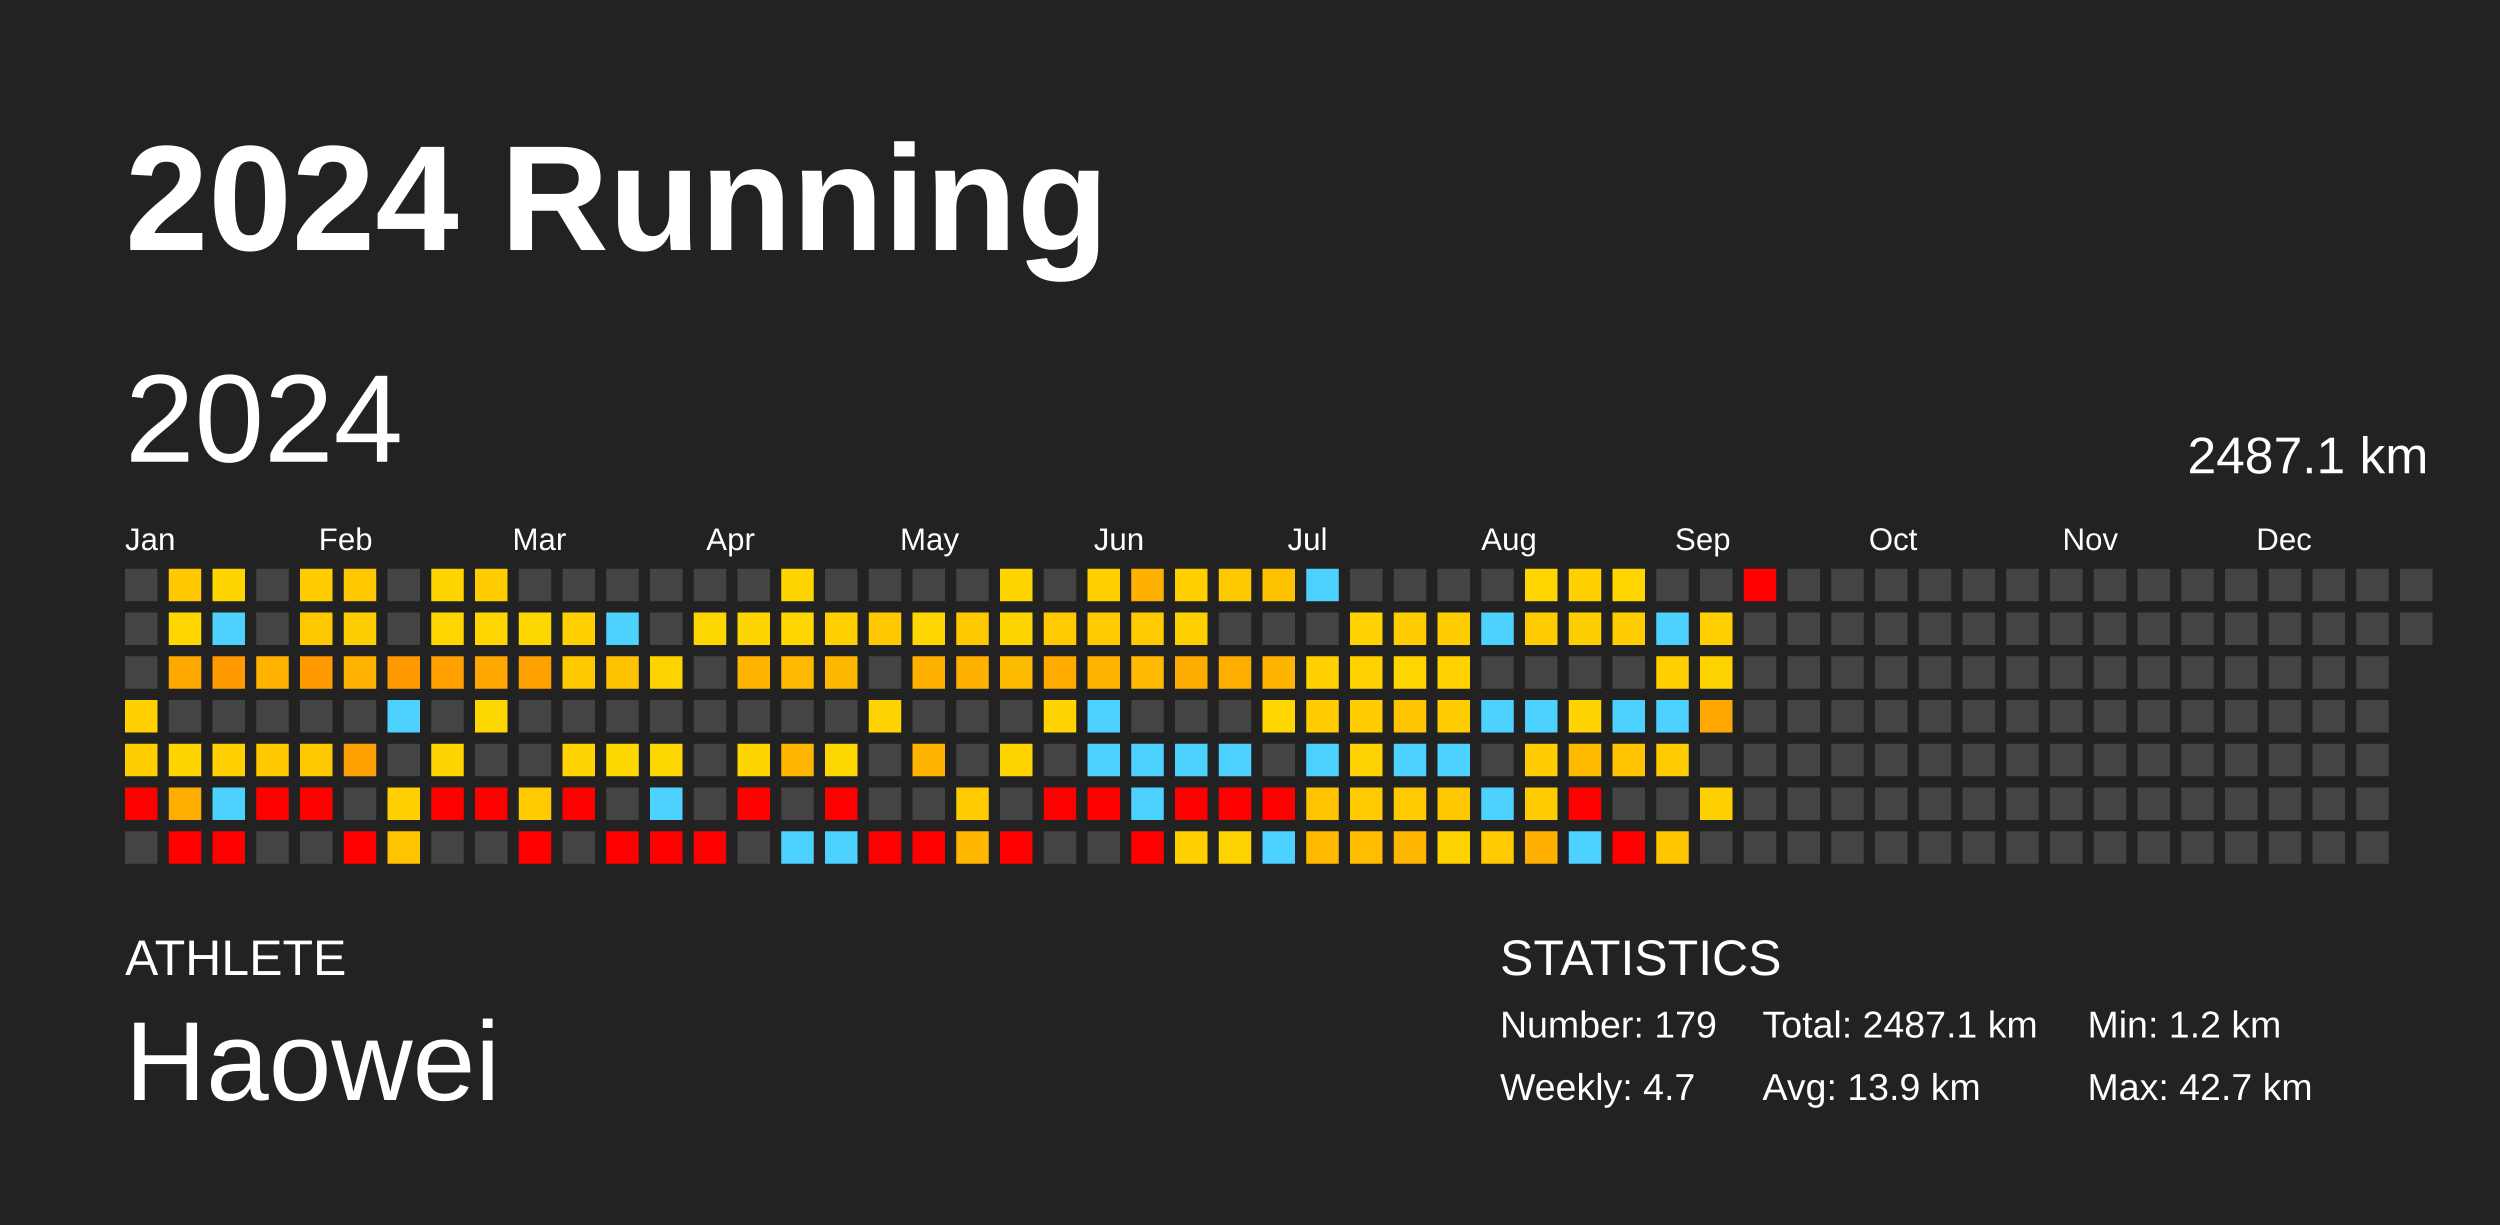
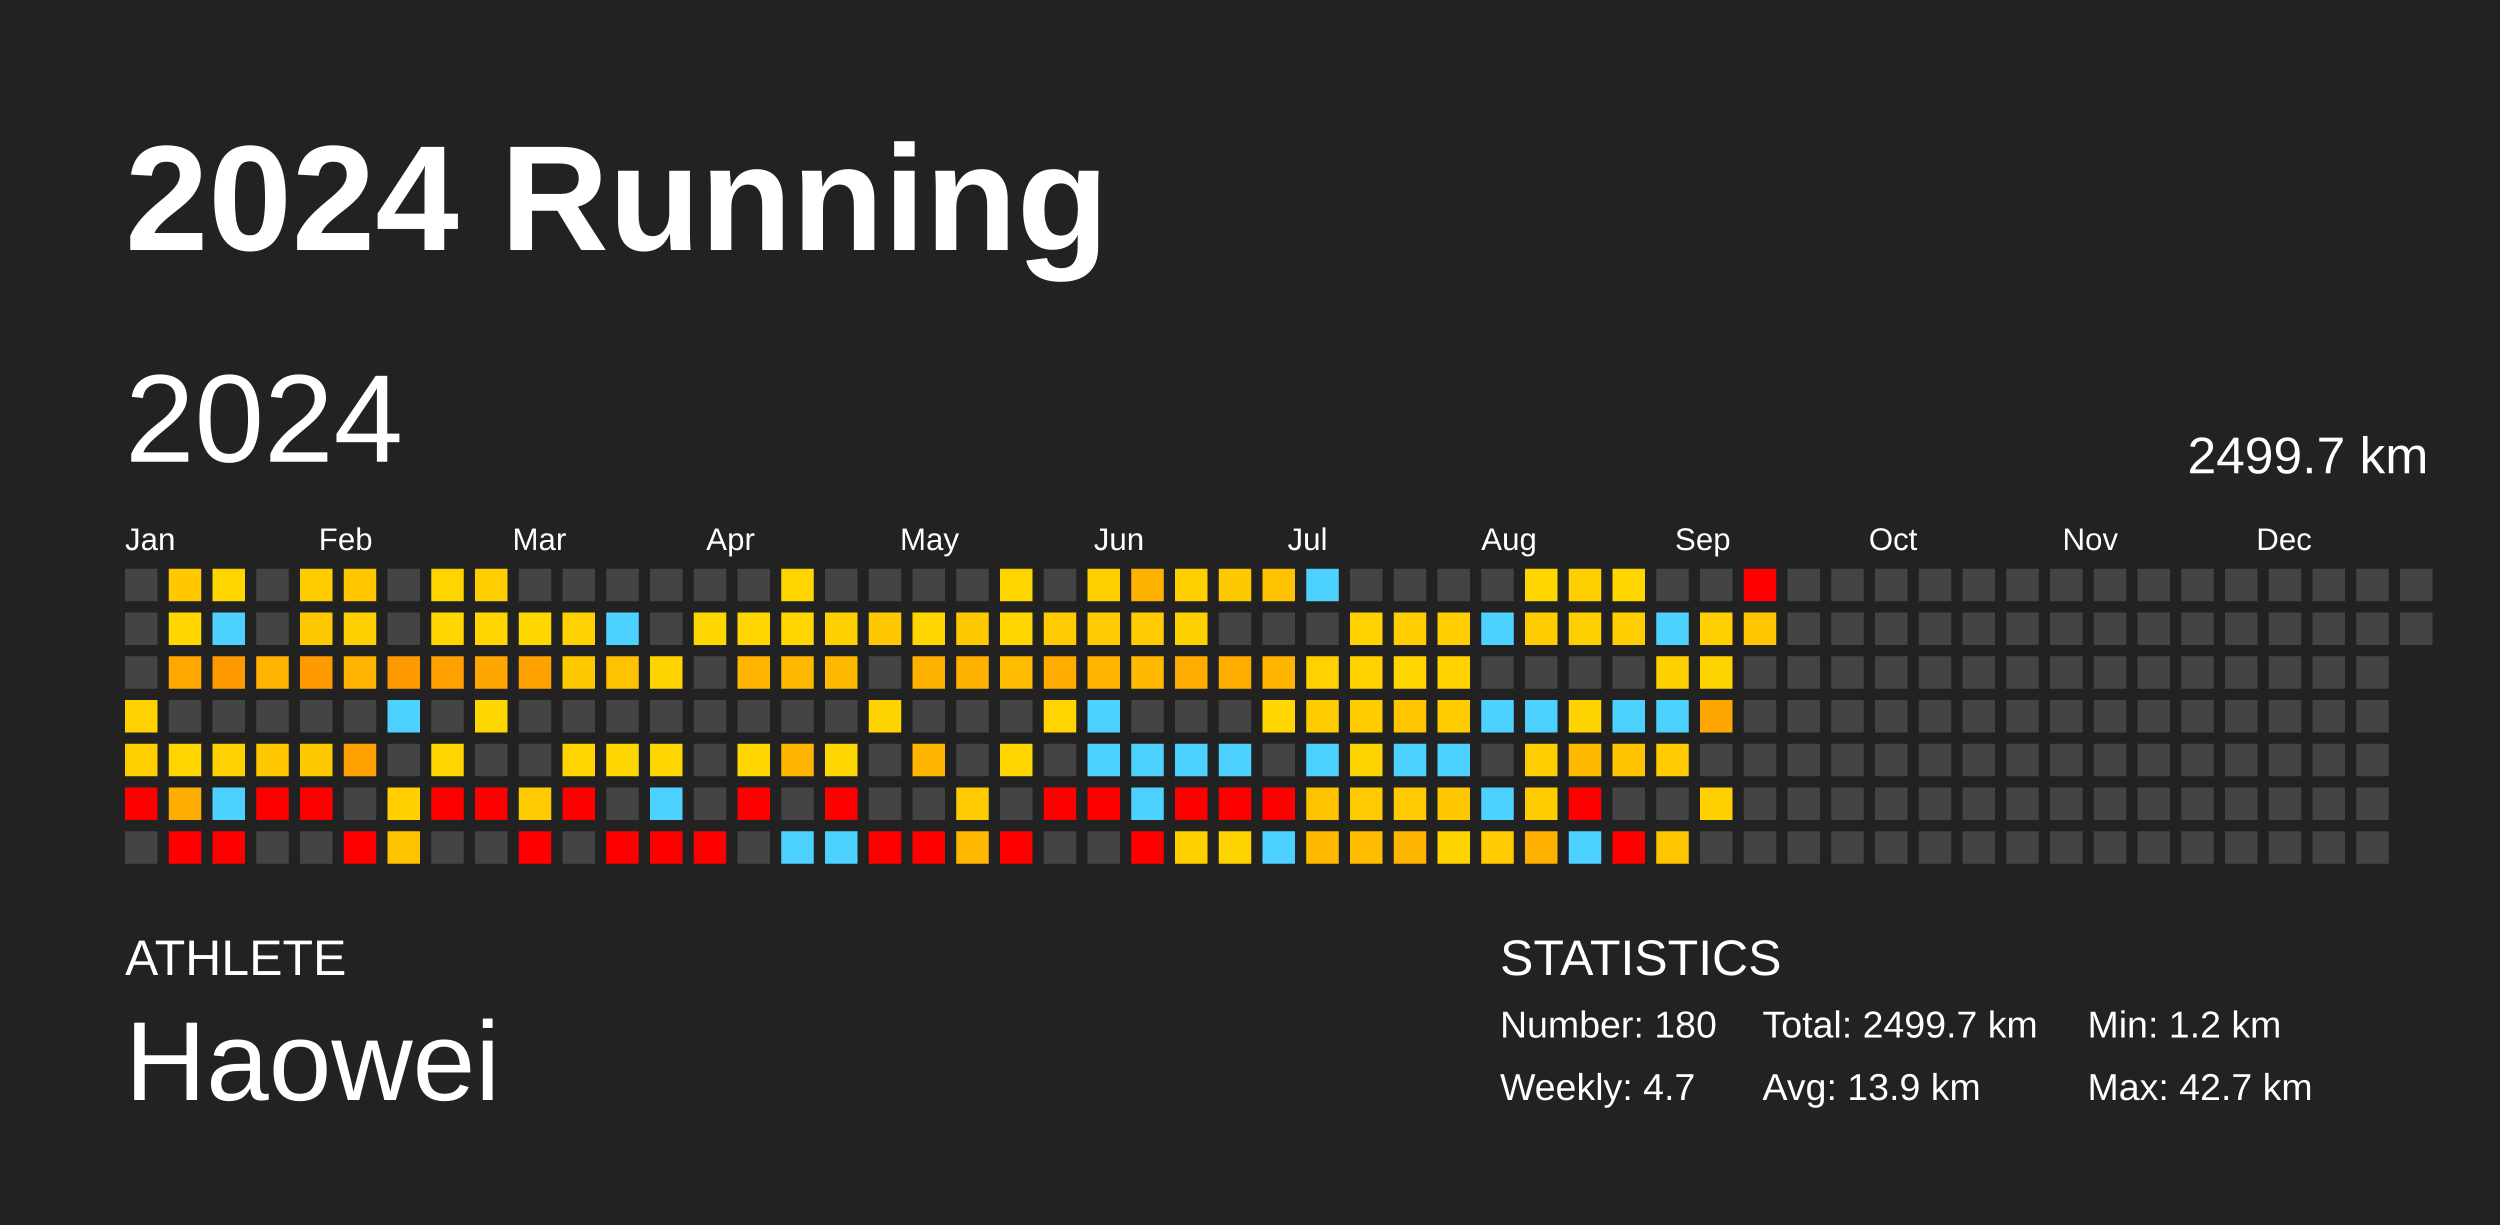
<svg xmlns="http://www.w3.org/2000/svg" baseProfile="full" height="98mm" version="1.1" viewBox="0,0,200,98" width="200mm">
  <defs />
  <rect fill="#222222" height="98" width="200" x="0" y="0" />
  <text fill="#FFFFFF" style="font-size:12px; font-family:Arial; font-weight:bold;" x="10" y="20">2024 Running</text>
  <text fill="#FFFFFF" style="font-size:4px; font-family:Arial" x="10" y="78">ATHLETE</text>
  <text fill="#FFFFFF" style="font-size:9px; font-family:Arial" x="10" y="88">Haowei</text>
  <text fill="#FFFFFF" style="font-size:4px; font-family:Arial" x="120" y="78">STATISTICS</text>
-   <text fill="#FFFFFF" style="font-size:3px; font-family:Arial" x="120" y="83">Number: 179</text>
+   <text fill="#FFFFFF" style="font-size:3px; font-family:Arial" x="120" y="83">Number: 180</text>
  <text fill="#FFFFFF" style="font-size:3px; font-family:Arial" x="120" y="88">Weekly: 4.7</text>
-   <text fill="#FFFFFF" style="font-size:3px; font-family:Arial" x="141" y="83">Total: 2487.1 km</text>
+   <text fill="#FFFFFF" style="font-size:3px; font-family:Arial" x="141" y="83">Total: 2499.7 km</text>
  <text fill="#FFFFFF" style="font-size:3px; font-family:Arial" x="141" y="88">Avg: 13.9 km</text>
  <text fill="#FFFFFF" style="font-size:3px; font-family:Arial" x="167" y="83">Min: 1.2 km</text>
  <text fill="#FFFFFF" style="font-size:3px; font-family:Arial" x="167" y="88">Max: 42.7 km</text>
  <text dominant-baseline="hanging" fill="#FFFFFF" style="font-size:10.0px; font-family:Arial;" x="10" y="30">2024</text>
-   <text dominant-baseline="hanging" fill="#FFFFFF" style="font-size:4.125px; font-family:Arial;" x="175" y="35">2487.1 km</text>
+   <text dominant-baseline="hanging" fill="#FFFFFF" style="font-size:4.125px; font-family:Arial;" x="175" y="35">2499.7 km</text>
  <text fill="#FFFFFF" style="font-size:2.5px; font-family:Arial" x="10.0" y="44">Jan</text>
  <text fill="#FFFFFF" style="font-size:2.5px; font-family:Arial" x="25.5" y="44">Feb</text>
  <text fill="#FFFFFF" style="font-size:2.5px; font-family:Arial" x="41.0" y="44">Mar</text>
  <text fill="#FFFFFF" style="font-size:2.5px; font-family:Arial" x="56.5" y="44">Apr</text>
  <text fill="#FFFFFF" style="font-size:2.5px; font-family:Arial" x="72.0" y="44">May</text>
  <text fill="#FFFFFF" style="font-size:2.5px; font-family:Arial" x="87.5" y="44">Jun</text>
  <text fill="#FFFFFF" style="font-size:2.5px; font-family:Arial" x="103.0" y="44">Jul</text>
  <text fill="#FFFFFF" style="font-size:2.5px; font-family:Arial" x="118.5" y="44">Aug</text>
  <text fill="#FFFFFF" style="font-size:2.5px; font-family:Arial" x="134.0" y="44">Sep</text>
  <text fill="#FFFFFF" style="font-size:2.5px; font-family:Arial" x="149.5" y="44">Oct</text>
  <text fill="#FFFFFF" style="font-size:2.5px; font-family:Arial" x="165.0" y="44">Nov</text>
  <text fill="#FFFFFF" style="font-size:2.5px; font-family:Arial" x="180.5" y="44">Dec</text>
  <rect fill="#444444" height="2.6" width="2.6" x="10.0" y="45.5" />
  <rect fill="#444444" height="2.6" width="2.6" x="10.0" y="49.0" />
  <rect fill="#444444" height="2.6" width="2.6" x="10.0" y="52.5" />
  <rect fill="#ffd100" height="2.6" width="2.6" x="10.0" y="56.0" />
  <rect fill="#ffce00" height="2.6" width="2.6" x="10.0" y="59.5" />
  <rect fill="red" height="2.6" width="2.6" x="10.0" y="63.0" />
  <rect fill="#444444" height="2.6" width="2.6" x="10.0" y="66.5" />
  <rect fill="#ffc800" height="2.6" width="2.6" x="13.5" y="45.5" />
  <rect fill="#ffd600" height="2.6" width="2.6" x="13.5" y="49.0" />
  <rect fill="#ffa800" height="2.6" width="2.6" x="13.5" y="52.5" />
  <rect fill="#444444" height="2.6" width="2.6" x="13.5" y="56.0" />
  <rect fill="#ffd500" height="2.6" width="2.6" x="13.5" y="59.5" />
  <rect fill="#ffad00" height="2.6" width="2.6" x="13.5" y="63.0" />
  <rect fill="red" height="2.6" width="2.6" x="13.5" y="66.5" />
  <rect fill="#ffd500" height="2.6" width="2.6" x="17.0" y="45.5" />
  <rect fill="#4dd2ff" height="2.6" width="2.6" x="17.0" y="49.0" />
  <rect fill="#ff9a00" height="2.6" width="2.6" x="17.0" y="52.5" />
  <rect fill="#444444" height="2.6" width="2.6" x="17.0" y="56.0" />
  <rect fill="#ffd100" height="2.6" width="2.6" x="17.0" y="59.5" />
  <rect fill="#4dd2ff" height="2.6" width="2.6" x="17.0" y="63.0" />
  <rect fill="red" height="2.6" width="2.6" x="17.0" y="66.5" />
  <rect fill="#444444" height="2.6" width="2.6" x="20.5" y="45.5" />
  <rect fill="#444444" height="2.6" width="2.6" x="20.5" y="49.0" />
  <rect fill="#ffb200" height="2.6" width="2.6" x="20.5" y="52.5" />
  <rect fill="#444444" height="2.6" width="2.6" x="20.5" y="56.0" />
  <rect fill="#ffc800" height="2.6" width="2.6" x="20.5" y="59.5" />
  <rect fill="red" height="2.6" width="2.6" x="20.5" y="63.0" />
  <rect fill="#444444" height="2.6" width="2.6" x="20.5" y="66.5" />
  <rect fill="#ffcc00" height="2.6" width="2.6" x="24.0" y="45.5" />
  <rect fill="#ffc900" height="2.6" width="2.6" x="24.0" y="49.0" />
  <rect fill="#ff9b00" height="2.6" width="2.6" x="24.0" y="52.5" />
  <rect fill="#444444" height="2.6" width="2.6" x="24.0" y="56.0" />
  <rect fill="#ffc900" height="2.6" width="2.6" x="24.0" y="59.5" />
  <rect fill="red" height="2.6" width="2.6" x="24.0" y="63.0" />
  <rect fill="#444444" height="2.6" width="2.6" x="24.0" y="66.5" />
  <rect fill="#ffc700" height="2.6" width="2.6" x="27.5" y="45.5" />
  <rect fill="#ffce00" height="2.6" width="2.6" x="27.5" y="49.0" />
  <rect fill="#ffb200" height="2.6" width="2.6" x="27.5" y="52.5" />
  <rect fill="#444444" height="2.6" width="2.6" x="27.5" y="56.0" />
  <rect fill="#ffa200" height="2.6" width="2.6" x="27.5" y="59.5" />
  <rect fill="#444444" height="2.6" width="2.6" x="27.5" y="63.0" />
  <rect fill="red" height="2.6" width="2.6" x="27.5" y="66.5" />
  <rect fill="#444444" height="2.6" width="2.6" x="31.0" y="45.5" />
  <rect fill="#444444" height="2.6" width="2.6" x="31.0" y="49.0" />
  <rect fill="#ff9900" height="2.6" width="2.6" x="31.0" y="52.5" />
  <rect fill="#4dd2ff" height="2.6" width="2.6" x="31.0" y="56.0" />
  <rect fill="#444444" height="2.6" width="2.6" x="31.0" y="59.5" />
  <rect fill="#ffcf00" height="2.6" width="2.6" x="31.0" y="63.0" />
  <rect fill="#ffc300" height="2.6" width="2.6" x="31.0" y="66.5" />
  <rect fill="#ffd500" height="2.6" width="2.6" x="34.5" y="45.5" />
  <rect fill="#ffd600" height="2.6" width="2.6" x="34.5" y="49.0" />
  <rect fill="#ffa000" height="2.6" width="2.6" x="34.5" y="52.5" />
  <rect fill="#444444" height="2.6" width="2.6" x="34.5" y="56.0" />
  <rect fill="#ffd400" height="2.6" width="2.6" x="34.5" y="59.5" />
  <rect fill="red" height="2.6" width="2.6" x="34.5" y="63.0" />
  <rect fill="#444444" height="2.6" width="2.6" x="34.5" y="66.5" />
  <rect fill="#ffcd00" height="2.6" width="2.6" x="38.0" y="45.5" />
  <rect fill="#ffd600" height="2.6" width="2.6" x="38.0" y="49.0" />
  <rect fill="#ffa700" height="2.6" width="2.6" x="38.0" y="52.5" />
  <rect fill="#ffd700" height="2.6" width="2.6" x="38.0" y="56.0" />
  <rect fill="#444444" height="2.6" width="2.6" x="38.0" y="59.5" />
  <rect fill="red" height="2.6" width="2.6" x="38.0" y="63.0" />
  <rect fill="#444444" height="2.6" width="2.6" x="38.0" y="66.5" />
  <rect fill="#444444" height="2.6" width="2.6" x="41.5" y="45.5" />
  <rect fill="#ffd700" height="2.6" width="2.6" x="41.5" y="49.0" />
  <rect fill="#ffa100" height="2.6" width="2.6" x="41.5" y="52.5" />
  <rect fill="#444444" height="2.6" width="2.6" x="41.5" y="56.0" />
  <rect fill="#444444" height="2.6" width="2.6" x="41.5" y="59.5" />
  <rect fill="#ffca00" height="2.6" width="2.6" x="41.5" y="63.0" />
  <rect fill="red" height="2.6" width="2.6" x="41.5" y="66.5" />
  <rect fill="#444444" height="2.6" width="2.6" x="45.0" y="45.5" />
  <rect fill="#ffd100" height="2.6" width="2.6" x="45.0" y="49.0" />
  <rect fill="#ffc900" height="2.6" width="2.6" x="45.0" y="52.5" />
  <rect fill="#444444" height="2.6" width="2.6" x="45.0" y="56.0" />
  <rect fill="#ffd400" height="2.6" width="2.6" x="45.0" y="59.5" />
  <rect fill="red" height="2.6" width="2.6" x="45.0" y="63.0" />
  <rect fill="#444444" height="2.6" width="2.6" x="45.0" y="66.5" />
  <rect fill="#444444" height="2.6" width="2.6" x="48.5" y="45.5" />
  <rect fill="#4dd2ff" height="2.6" width="2.6" x="48.5" y="49.0" />
  <rect fill="#ffc200" height="2.6" width="2.6" x="48.5" y="52.5" />
  <rect fill="#444444" height="2.6" width="2.6" x="48.5" y="56.0" />
  <rect fill="#ffd700" height="2.6" width="2.6" x="48.5" y="59.5" />
  <rect fill="#444444" height="2.6" width="2.6" x="48.5" y="63.0" />
  <rect fill="red" height="2.6" width="2.6" x="48.5" y="66.5" />
  <rect fill="#444444" height="2.6" width="2.6" x="52.0" y="45.5" />
  <rect fill="#444444" height="2.6" width="2.6" x="52.0" y="49.0" />
  <rect fill="#ffd300" height="2.6" width="2.6" x="52.0" y="52.5" />
  <rect fill="#444444" height="2.6" width="2.6" x="52.0" y="56.0" />
  <rect fill="#ffd700" height="2.6" width="2.6" x="52.0" y="59.5" />
  <rect fill="#4dd2ff" height="2.6" width="2.6" x="52.0" y="63.0" />
  <rect fill="red" height="2.6" width="2.6" x="52.0" y="66.5" />
  <rect fill="#444444" height="2.6" width="2.6" x="55.5" y="45.5" />
  <rect fill="#ffd700" height="2.6" width="2.6" x="55.5" y="49.0" />
  <rect fill="#444444" height="2.6" width="2.6" x="55.5" y="52.5" />
  <rect fill="#444444" height="2.6" width="2.6" x="55.5" y="56.0" />
  <rect fill="#444444" height="2.6" width="2.6" x="55.5" y="59.5" />
  <rect fill="#444444" height="2.6" width="2.6" x="55.5" y="63.0" />
  <rect fill="red" height="2.6" width="2.6" x="55.5" y="66.5" />
  <rect fill="#444444" height="2.6" width="2.6" x="59.0" y="45.5" />
  <rect fill="#ffd500" height="2.6" width="2.6" x="59.0" y="49.0" />
  <rect fill="#ffb400" height="2.6" width="2.6" x="59.0" y="52.5" />
  <rect fill="#444444" height="2.6" width="2.6" x="59.0" y="56.0" />
  <rect fill="#ffd500" height="2.6" width="2.6" x="59.0" y="59.5" />
  <rect fill="red" height="2.6" width="2.6" x="59.0" y="63.0" />
  <rect fill="#444444" height="2.6" width="2.6" x="59.0" y="66.5" />
  <rect fill="#ffd500" height="2.6" width="2.6" x="62.5" y="45.5" />
  <rect fill="#ffd600" height="2.6" width="2.6" x="62.5" y="49.0" />
  <rect fill="#ffb900" height="2.6" width="2.6" x="62.5" y="52.5" />
  <rect fill="#444444" height="2.6" width="2.6" x="62.5" y="56.0" />
  <rect fill="#ffb600" height="2.6" width="2.6" x="62.5" y="59.5" />
  <rect fill="#444444" height="2.6" width="2.6" x="62.5" y="63.0" />
  <rect fill="#4dd2ff" height="2.6" width="2.6" x="62.5" y="66.5" />
  <rect fill="#444444" height="2.6" width="2.6" x="66.0" y="45.5" />
  <rect fill="#ffcf00" height="2.6" width="2.6" x="66.0" y="49.0" />
  <rect fill="#ffb800" height="2.6" width="2.6" x="66.0" y="52.5" />
  <rect fill="#444444" height="2.6" width="2.6" x="66.0" y="56.0" />
  <rect fill="#ffd700" height="2.6" width="2.6" x="66.0" y="59.5" />
  <rect fill="red" height="2.6" width="2.6" x="66.0" y="63.0" />
  <rect fill="#4dd2ff" height="2.6" width="2.6" x="66.0" y="66.5" />
  <rect fill="#444444" height="2.6" width="2.6" x="69.5" y="45.5" />
  <rect fill="#ffc800" height="2.6" width="2.6" x="69.5" y="49.0" />
  <rect fill="#444444" height="2.6" width="2.6" x="69.5" y="52.5" />
  <rect fill="#ffd300" height="2.6" width="2.6" x="69.5" y="56.0" />
  <rect fill="#444444" height="2.6" width="2.6" x="69.5" y="59.5" />
  <rect fill="#444444" height="2.6" width="2.6" x="69.5" y="63.0" />
  <rect fill="red" height="2.6" width="2.6" x="69.5" y="66.5" />
  <rect fill="#444444" height="2.6" width="2.6" x="73.0" y="45.5" />
  <rect fill="#ffd600" height="2.6" width="2.6" x="73.0" y="49.0" />
  <rect fill="#ffb100" height="2.6" width="2.6" x="73.0" y="52.5" />
  <rect fill="#444444" height="2.6" width="2.6" x="73.0" y="56.0" />
  <rect fill="#ffb500" height="2.6" width="2.6" x="73.0" y="59.5" />
  <rect fill="#444444" height="2.6" width="2.6" x="73.0" y="63.0" />
  <rect fill="red" height="2.6" width="2.6" x="73.0" y="66.5" />
  <rect fill="#444444" height="2.6" width="2.6" x="76.5" y="45.5" />
  <rect fill="#ffc900" height="2.6" width="2.6" x="76.5" y="49.0" />
  <rect fill="#ffb100" height="2.6" width="2.6" x="76.5" y="52.5" />
  <rect fill="#444444" height="2.6" width="2.6" x="76.5" y="56.0" />
  <rect fill="#444444" height="2.6" width="2.6" x="76.5" y="59.5" />
  <rect fill="#ffca00" height="2.6" width="2.6" x="76.5" y="63.0" />
  <rect fill="#ffb700" height="2.6" width="2.6" x="76.5" y="66.5" />
  <rect fill="#ffd500" height="2.6" width="2.6" x="80.0" y="45.5" />
  <rect fill="#ffd500" height="2.6" width="2.6" x="80.0" y="49.0" />
  <rect fill="#ffbb00" height="2.6" width="2.6" x="80.0" y="52.5" />
  <rect fill="#444444" height="2.6" width="2.6" x="80.0" y="56.0" />
  <rect fill="#ffd500" height="2.6" width="2.6" x="80.0" y="59.5" />
  <rect fill="#444444" height="2.6" width="2.6" x="80.0" y="63.0" />
  <rect fill="red" height="2.6" width="2.6" x="80.0" y="66.5" />
  <rect fill="#444444" height="2.6" width="2.6" x="83.5" y="45.5" />
  <rect fill="#ffca00" height="2.6" width="2.6" x="83.5" y="49.0" />
  <rect fill="#ffab00" height="2.6" width="2.6" x="83.5" y="52.5" />
  <rect fill="#ffd400" height="2.6" width="2.6" x="83.5" y="56.0" />
  <rect fill="#444444" height="2.6" width="2.6" x="83.5" y="59.5" />
  <rect fill="red" height="2.6" width="2.6" x="83.5" y="63.0" />
  <rect fill="#444444" height="2.6" width="2.6" x="83.5" y="66.5" />
  <rect fill="#ffcf00" height="2.6" width="2.6" x="87.0" y="45.5" />
  <rect fill="#ffca00" height="2.6" width="2.6" x="87.0" y="49.0" />
  <rect fill="#ffb500" height="2.6" width="2.6" x="87.0" y="52.5" />
  <rect fill="#4dd2ff" height="2.6" width="2.6" x="87.0" y="56.0" />
  <rect fill="#4dd2ff" height="2.6" width="2.6" x="87.0" y="59.5" />
  <rect fill="red" height="2.6" width="2.6" x="87.0" y="63.0" />
  <rect fill="#444444" height="2.6" width="2.6" x="87.0" y="66.5" />
  <rect fill="#ffb100" height="2.6" width="2.6" x="90.5" y="45.5" />
  <rect fill="#ffca00" height="2.6" width="2.6" x="90.5" y="49.0" />
  <rect fill="#ffb900" height="2.6" width="2.6" x="90.5" y="52.5" />
  <rect fill="#444444" height="2.6" width="2.6" x="90.5" y="56.0" />
  <rect fill="#4dd2ff" height="2.6" width="2.6" x="90.5" y="59.5" />
  <rect fill="#4dd2ff" height="2.6" width="2.6" x="90.5" y="63.0" />
  <rect fill="red" height="2.6" width="2.6" x="90.5" y="66.5" />
  <rect fill="#ffcf00" height="2.6" width="2.6" x="94.0" y="45.5" />
  <rect fill="#ffd000" height="2.6" width="2.6" x="94.0" y="49.0" />
  <rect fill="#ffac00" height="2.6" width="2.6" x="94.0" y="52.5" />
  <rect fill="#444444" height="2.6" width="2.6" x="94.0" y="56.0" />
  <rect fill="#4dd2ff" height="2.6" width="2.6" x="94.0" y="59.5" />
  <rect fill="red" height="2.6" width="2.6" x="94.0" y="63.0" />
  <rect fill="#ffcf00" height="2.6" width="2.6" x="94.0" y="66.5" />
  <rect fill="#ffc900" height="2.6" width="2.6" x="97.5" y="45.5" />
  <rect fill="#444444" height="2.6" width="2.6" x="97.5" y="49.0" />
  <rect fill="#ffae00" height="2.6" width="2.6" x="97.5" y="52.5" />
  <rect fill="#444444" height="2.6" width="2.6" x="97.5" y="56.0" />
  <rect fill="#4dd2ff" height="2.6" width="2.6" x="97.5" y="59.5" />
  <rect fill="red" height="2.6" width="2.6" x="97.5" y="63.0" />
  <rect fill="#ffd300" height="2.6" width="2.6" x="97.5" y="66.5" />
  <rect fill="#ffc200" height="2.6" width="2.6" x="101.0" y="45.5" />
  <rect fill="#444444" height="2.6" width="2.6" x="101.0" y="49.0" />
  <rect fill="#ffb500" height="2.6" width="2.6" x="101.0" y="52.5" />
  <rect fill="#ffd600" height="2.6" width="2.6" x="101.0" y="56.0" />
  <rect fill="#444444" height="2.6" width="2.6" x="101.0" y="59.5" />
  <rect fill="red" height="2.6" width="2.6" x="101.0" y="63.0" />
  <rect fill="#4dd2ff" height="2.6" width="2.6" x="101.0" y="66.5" />
  <rect fill="#4dd2ff" height="2.6" width="2.6" x="104.5" y="45.5" />
  <rect fill="#444444" height="2.6" width="2.6" x="104.5" y="49.0" />
  <rect fill="#ffd100" height="2.6" width="2.6" x="104.5" y="52.5" />
  <rect fill="#ffcc00" height="2.6" width="2.6" x="104.5" y="56.0" />
  <rect fill="#4dd2ff" height="2.6" width="2.6" x="104.5" y="59.5" />
  <rect fill="#ffc300" height="2.6" width="2.6" x="104.5" y="63.0" />
  <rect fill="#ffba00" height="2.6" width="2.6" x="104.5" y="66.5" />
  <rect fill="#444444" height="2.6" width="2.6" x="108.0" y="45.5" />
  <rect fill="#ffd200" height="2.6" width="2.6" x="108.0" y="49.0" />
  <rect fill="#ffd200" height="2.6" width="2.6" x="108.0" y="52.5" />
  <rect fill="#ffcc00" height="2.6" width="2.6" x="108.0" y="56.0" />
  <rect fill="#ffd300" height="2.6" width="2.6" x="108.0" y="59.5" />
  <rect fill="#ffcb00" height="2.6" width="2.6" x="108.0" y="63.0" />
  <rect fill="#ffbc00" height="2.6" width="2.6" x="108.0" y="66.5" />
  <rect fill="#444444" height="2.6" width="2.6" x="111.5" y="45.5" />
  <rect fill="#ffcd00" height="2.6" width="2.6" x="111.5" y="49.0" />
  <rect fill="#ffd600" height="2.6" width="2.6" x="111.5" y="52.5" />
  <rect fill="#ffc500" height="2.6" width="2.6" x="111.5" y="56.0" />
  <rect fill="#4dd2ff" height="2.6" width="2.6" x="111.5" y="59.5" />
  <rect fill="#ffcb00" height="2.6" width="2.6" x="111.5" y="63.0" />
  <rect fill="#ffb600" height="2.6" width="2.6" x="111.5" y="66.5" />
  <rect fill="#444444" height="2.6" width="2.6" x="115.0" y="45.5" />
  <rect fill="#ffcd00" height="2.6" width="2.6" x="115.0" y="49.0" />
  <rect fill="#ffd200" height="2.6" width="2.6" x="115.0" y="52.5" />
  <rect fill="#ffcc00" height="2.6" width="2.6" x="115.0" y="56.0" />
  <rect fill="#4dd2ff" height="2.6" width="2.6" x="115.0" y="59.5" />
  <rect fill="#ffc700" height="2.6" width="2.6" x="115.0" y="63.0" />
  <rect fill="#ffd300" height="2.6" width="2.6" x="115.0" y="66.5" />
  <rect fill="#444444" height="2.6" width="2.6" x="118.5" y="45.5" />
  <rect fill="#4dd2ff" height="2.6" width="2.6" x="118.5" y="49.0" />
  <rect fill="#444444" height="2.6" width="2.6" x="118.5" y="52.5" />
  <rect fill="#4dd2ff" height="2.6" width="2.6" x="118.5" y="56.0" />
  <rect fill="#444444" height="2.6" width="2.6" x="118.5" y="59.5" />
  <rect fill="#4dd2ff" height="2.6" width="2.6" x="118.5" y="63.0" />
  <rect fill="#ffcb00" height="2.6" width="2.6" x="118.5" y="66.5" />
  <rect fill="#ffd600" height="2.6" width="2.6" x="122.0" y="45.5" />
  <rect fill="#ffcc00" height="2.6" width="2.6" x="122.0" y="49.0" />
  <rect fill="#444444" height="2.6" width="2.6" x="122.0" y="52.5" />
  <rect fill="#4dd2ff" height="2.6" width="2.6" x="122.0" y="56.0" />
  <rect fill="#ffcd00" height="2.6" width="2.6" x="122.0" y="59.5" />
  <rect fill="#ffcc00" height="2.6" width="2.6" x="122.0" y="63.0" />
  <rect fill="#ffb000" height="2.6" width="2.6" x="122.0" y="66.5" />
  <rect fill="#ffcf00" height="2.6" width="2.6" x="125.5" y="45.5" />
  <rect fill="#ffce00" height="2.6" width="2.6" x="125.5" y="49.0" />
  <rect fill="#444444" height="2.6" width="2.6" x="125.5" y="52.5" />
  <rect fill="#ffd300" height="2.6" width="2.6" x="125.5" y="56.0" />
  <rect fill="#ffba00" height="2.6" width="2.6" x="125.5" y="59.5" />
  <rect fill="red" height="2.6" width="2.6" x="125.5" y="63.0" />
  <rect fill="#4dd2ff" height="2.6" width="2.6" x="125.5" y="66.5" />
  <rect fill="#ffd600" height="2.6" width="2.6" x="129.0" y="45.5" />
  <rect fill="#ffcd00" height="2.6" width="2.6" x="129.0" y="49.0" />
  <rect fill="#444444" height="2.6" width="2.6" x="129.0" y="52.5" />
  <rect fill="#4dd2ff" height="2.6" width="2.6" x="129.0" y="56.0" />
  <rect fill="#ffc300" height="2.6" width="2.6" x="129.0" y="59.5" />
  <rect fill="#444444" height="2.6" width="2.6" x="129.0" y="63.0" />
  <rect fill="red" height="2.6" width="2.6" x="129.0" y="66.5" />
  <rect fill="#444444" height="2.6" width="2.6" x="132.5" y="45.5" />
  <rect fill="#4dd2ff" height="2.6" width="2.6" x="132.5" y="49.0" />
  <rect fill="#ffcf00" height="2.6" width="2.6" x="132.5" y="52.5" />
  <rect fill="#4dd2ff" height="2.6" width="2.6" x="132.5" y="56.0" />
  <rect fill="#ffca00" height="2.6" width="2.6" x="132.5" y="59.5" />
  <rect fill="#444444" height="2.6" width="2.6" x="132.5" y="63.0" />
  <rect fill="#ffc600" height="2.6" width="2.6" x="132.5" y="66.5" />
  <rect fill="#444444" height="2.6" width="2.6" x="136.0" y="45.5" />
  <rect fill="#ffcf00" height="2.6" width="2.6" x="136.0" y="49.0" />
  <rect fill="#ffd300" height="2.6" width="2.6" x="136.0" y="52.5" />
  <rect fill="#ffa600" height="2.6" width="2.6" x="136.0" y="56.0" />
  <rect fill="#444444" height="2.6" width="2.6" x="136.0" y="59.5" />
  <rect fill="#ffd000" height="2.6" width="2.6" x="136.0" y="63.0" />
  <rect fill="#444444" height="2.6" width="2.6" x="136.0" y="66.5" />
  <rect fill="red" height="2.6" width="2.6" x="139.5" y="45.5" />
-   <rect fill="#444444" height="2.6" width="2.6" x="139.5" y="49.0" />
+   <rect fill="#ffc600" height="2.6" width="2.6" x="139.5" y="49.0" />
  <rect fill="#444444" height="2.6" width="2.6" x="139.5" y="52.5" />
  <rect fill="#444444" height="2.6" width="2.6" x="139.5" y="56.0" />
  <rect fill="#444444" height="2.6" width="2.6" x="139.5" y="59.5" />
  <rect fill="#444444" height="2.6" width="2.6" x="139.5" y="63.0" />
  <rect fill="#444444" height="2.6" width="2.6" x="139.5" y="66.5" />
  <rect fill="#444444" height="2.6" width="2.6" x="143.0" y="45.5" />
  <rect fill="#444444" height="2.6" width="2.6" x="143.0" y="49.0" />
  <rect fill="#444444" height="2.6" width="2.6" x="143.0" y="52.5" />
  <rect fill="#444444" height="2.6" width="2.6" x="143.0" y="56.0" />
  <rect fill="#444444" height="2.6" width="2.6" x="143.0" y="59.5" />
  <rect fill="#444444" height="2.6" width="2.6" x="143.0" y="63.0" />
  <rect fill="#444444" height="2.6" width="2.6" x="143.0" y="66.5" />
  <rect fill="#444444" height="2.6" width="2.6" x="146.5" y="45.5" />
  <rect fill="#444444" height="2.6" width="2.6" x="146.5" y="49.0" />
  <rect fill="#444444" height="2.6" width="2.6" x="146.5" y="52.5" />
  <rect fill="#444444" height="2.6" width="2.6" x="146.5" y="56.0" />
  <rect fill="#444444" height="2.6" width="2.6" x="146.5" y="59.5" />
  <rect fill="#444444" height="2.6" width="2.6" x="146.5" y="63.0" />
  <rect fill="#444444" height="2.6" width="2.6" x="146.5" y="66.5" />
  <rect fill="#444444" height="2.6" width="2.6" x="150.0" y="45.5" />
  <rect fill="#444444" height="2.6" width="2.6" x="150.0" y="49.0" />
  <rect fill="#444444" height="2.6" width="2.6" x="150.0" y="52.5" />
  <rect fill="#444444" height="2.6" width="2.6" x="150.0" y="56.0" />
  <rect fill="#444444" height="2.6" width="2.6" x="150.0" y="59.5" />
  <rect fill="#444444" height="2.6" width="2.6" x="150.0" y="63.0" />
  <rect fill="#444444" height="2.6" width="2.6" x="150.0" y="66.5" />
  <rect fill="#444444" height="2.6" width="2.6" x="153.5" y="45.5" />
  <rect fill="#444444" height="2.6" width="2.6" x="153.5" y="49.0" />
  <rect fill="#444444" height="2.6" width="2.6" x="153.5" y="52.5" />
  <rect fill="#444444" height="2.6" width="2.6" x="153.5" y="56.0" />
  <rect fill="#444444" height="2.6" width="2.6" x="153.5" y="59.5" />
  <rect fill="#444444" height="2.6" width="2.6" x="153.5" y="63.0" />
  <rect fill="#444444" height="2.6" width="2.6" x="153.5" y="66.5" />
  <rect fill="#444444" height="2.6" width="2.6" x="157.0" y="45.5" />
  <rect fill="#444444" height="2.6" width="2.6" x="157.0" y="49.0" />
  <rect fill="#444444" height="2.6" width="2.6" x="157.0" y="52.5" />
  <rect fill="#444444" height="2.6" width="2.6" x="157.0" y="56.0" />
  <rect fill="#444444" height="2.6" width="2.6" x="157.0" y="59.5" />
  <rect fill="#444444" height="2.6" width="2.6" x="157.0" y="63.0" />
  <rect fill="#444444" height="2.6" width="2.6" x="157.0" y="66.5" />
  <rect fill="#444444" height="2.6" width="2.6" x="160.5" y="45.5" />
  <rect fill="#444444" height="2.6" width="2.6" x="160.5" y="49.0" />
  <rect fill="#444444" height="2.6" width="2.6" x="160.5" y="52.5" />
  <rect fill="#444444" height="2.6" width="2.6" x="160.5" y="56.0" />
  <rect fill="#444444" height="2.6" width="2.6" x="160.5" y="59.5" />
  <rect fill="#444444" height="2.6" width="2.6" x="160.5" y="63.0" />
  <rect fill="#444444" height="2.6" width="2.6" x="160.5" y="66.5" />
  <rect fill="#444444" height="2.6" width="2.6" x="164.0" y="45.5" />
  <rect fill="#444444" height="2.6" width="2.6" x="164.0" y="49.0" />
  <rect fill="#444444" height="2.6" width="2.6" x="164.0" y="52.5" />
  <rect fill="#444444" height="2.6" width="2.6" x="164.0" y="56.0" />
  <rect fill="#444444" height="2.6" width="2.6" x="164.0" y="59.5" />
  <rect fill="#444444" height="2.6" width="2.6" x="164.0" y="63.0" />
  <rect fill="#444444" height="2.6" width="2.6" x="164.0" y="66.5" />
  <rect fill="#444444" height="2.6" width="2.6" x="167.5" y="45.5" />
  <rect fill="#444444" height="2.6" width="2.6" x="167.5" y="49.0" />
  <rect fill="#444444" height="2.6" width="2.6" x="167.5" y="52.5" />
  <rect fill="#444444" height="2.6" width="2.6" x="167.5" y="56.0" />
  <rect fill="#444444" height="2.6" width="2.6" x="167.5" y="59.5" />
  <rect fill="#444444" height="2.6" width="2.6" x="167.5" y="63.0" />
  <rect fill="#444444" height="2.6" width="2.6" x="167.5" y="66.5" />
  <rect fill="#444444" height="2.6" width="2.6" x="171.0" y="45.5" />
  <rect fill="#444444" height="2.6" width="2.6" x="171.0" y="49.0" />
  <rect fill="#444444" height="2.6" width="2.6" x="171.0" y="52.5" />
  <rect fill="#444444" height="2.6" width="2.6" x="171.0" y="56.0" />
  <rect fill="#444444" height="2.6" width="2.6" x="171.0" y="59.5" />
  <rect fill="#444444" height="2.6" width="2.6" x="171.0" y="63.0" />
  <rect fill="#444444" height="2.6" width="2.6" x="171.0" y="66.5" />
  <rect fill="#444444" height="2.6" width="2.6" x="174.5" y="45.5" />
  <rect fill="#444444" height="2.6" width="2.6" x="174.5" y="49.0" />
  <rect fill="#444444" height="2.6" width="2.6" x="174.5" y="52.5" />
  <rect fill="#444444" height="2.6" width="2.6" x="174.5" y="56.0" />
  <rect fill="#444444" height="2.6" width="2.6" x="174.5" y="59.5" />
  <rect fill="#444444" height="2.6" width="2.6" x="174.5" y="63.0" />
  <rect fill="#444444" height="2.6" width="2.6" x="174.5" y="66.5" />
  <rect fill="#444444" height="2.6" width="2.6" x="178.0" y="45.5" />
  <rect fill="#444444" height="2.6" width="2.6" x="178.0" y="49.0" />
  <rect fill="#444444" height="2.6" width="2.6" x="178.0" y="52.5" />
  <rect fill="#444444" height="2.6" width="2.6" x="178.0" y="56.0" />
  <rect fill="#444444" height="2.6" width="2.6" x="178.0" y="59.5" />
  <rect fill="#444444" height="2.6" width="2.6" x="178.0" y="63.0" />
  <rect fill="#444444" height="2.6" width="2.6" x="178.0" y="66.5" />
  <rect fill="#444444" height="2.6" width="2.6" x="181.5" y="45.5" />
  <rect fill="#444444" height="2.6" width="2.6" x="181.5" y="49.0" />
  <rect fill="#444444" height="2.6" width="2.6" x="181.5" y="52.5" />
  <rect fill="#444444" height="2.6" width="2.6" x="181.5" y="56.0" />
  <rect fill="#444444" height="2.6" width="2.6" x="181.5" y="59.5" />
  <rect fill="#444444" height="2.6" width="2.6" x="181.5" y="63.0" />
  <rect fill="#444444" height="2.6" width="2.6" x="181.5" y="66.5" />
  <rect fill="#444444" height="2.6" width="2.6" x="185.0" y="45.5" />
  <rect fill="#444444" height="2.6" width="2.6" x="185.0" y="49.0" />
  <rect fill="#444444" height="2.6" width="2.6" x="185.0" y="52.5" />
  <rect fill="#444444" height="2.6" width="2.6" x="185.0" y="56.0" />
  <rect fill="#444444" height="2.6" width="2.6" x="185.0" y="59.5" />
  <rect fill="#444444" height="2.6" width="2.6" x="185.0" y="63.0" />
  <rect fill="#444444" height="2.6" width="2.6" x="185.0" y="66.5" />
  <rect fill="#444444" height="2.6" width="2.6" x="188.5" y="45.5" />
  <rect fill="#444444" height="2.6" width="2.6" x="188.5" y="49.0" />
  <rect fill="#444444" height="2.6" width="2.6" x="188.5" y="52.5" />
  <rect fill="#444444" height="2.6" width="2.6" x="188.5" y="56.0" />
  <rect fill="#444444" height="2.6" width="2.6" x="188.5" y="59.5" />
  <rect fill="#444444" height="2.6" width="2.6" x="188.5" y="63.0" />
  <rect fill="#444444" height="2.6" width="2.6" x="188.5" y="66.5" />
  <rect fill="#444444" height="2.6" width="2.6" x="192.0" y="45.5" />
  <rect fill="#444444" height="2.6" width="2.6" x="192.0" y="49.0" />
</svg>
